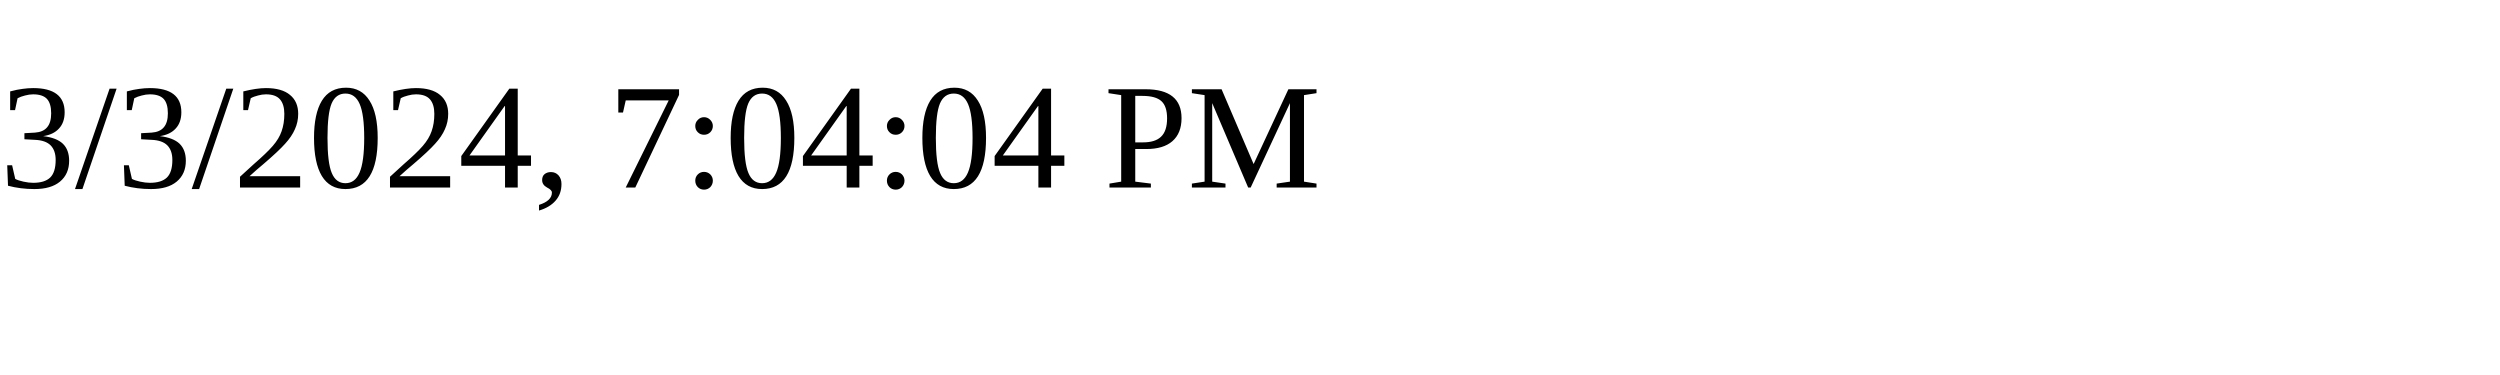
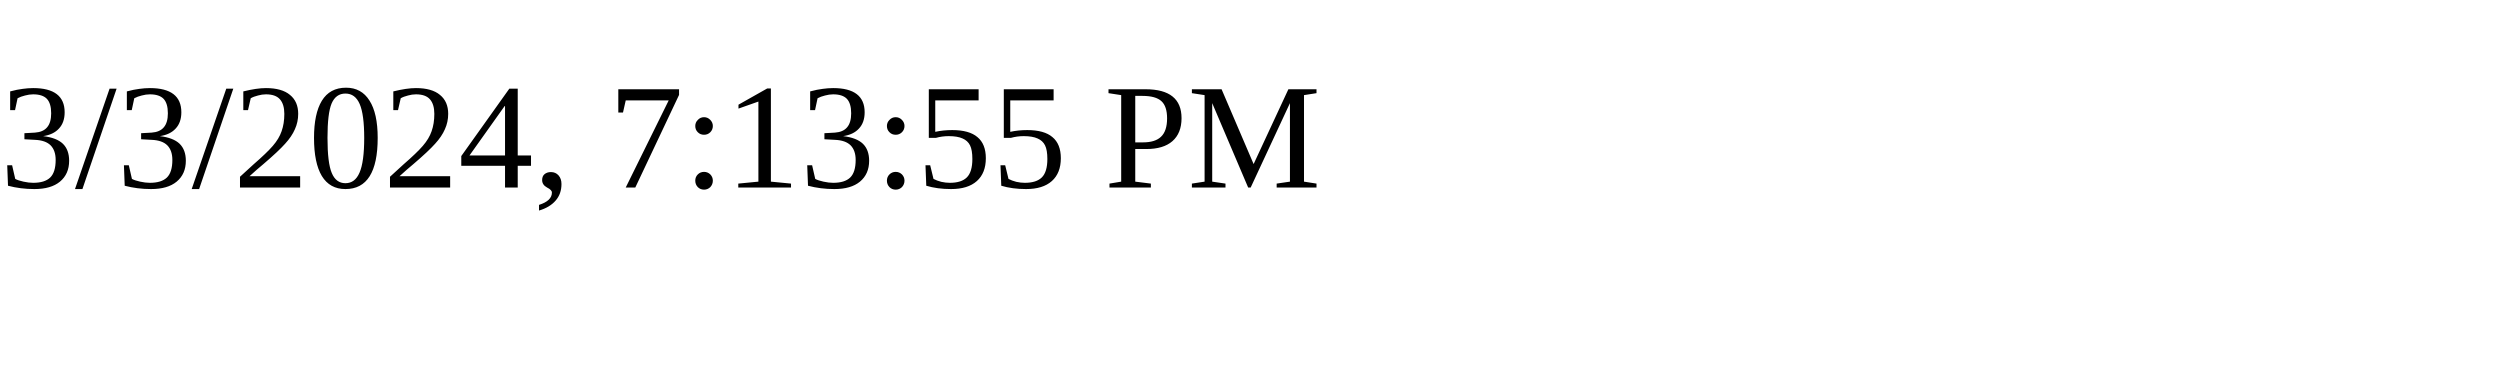
<svg xmlns="http://www.w3.org/2000/svg" height="30" width="200">
-   <text x="0" y="15">3/3/2024, 7:04:04 PM</text>
+   <text x="0" y="15">3/3/2024, 7:13:55 PM</text>
</svg>
